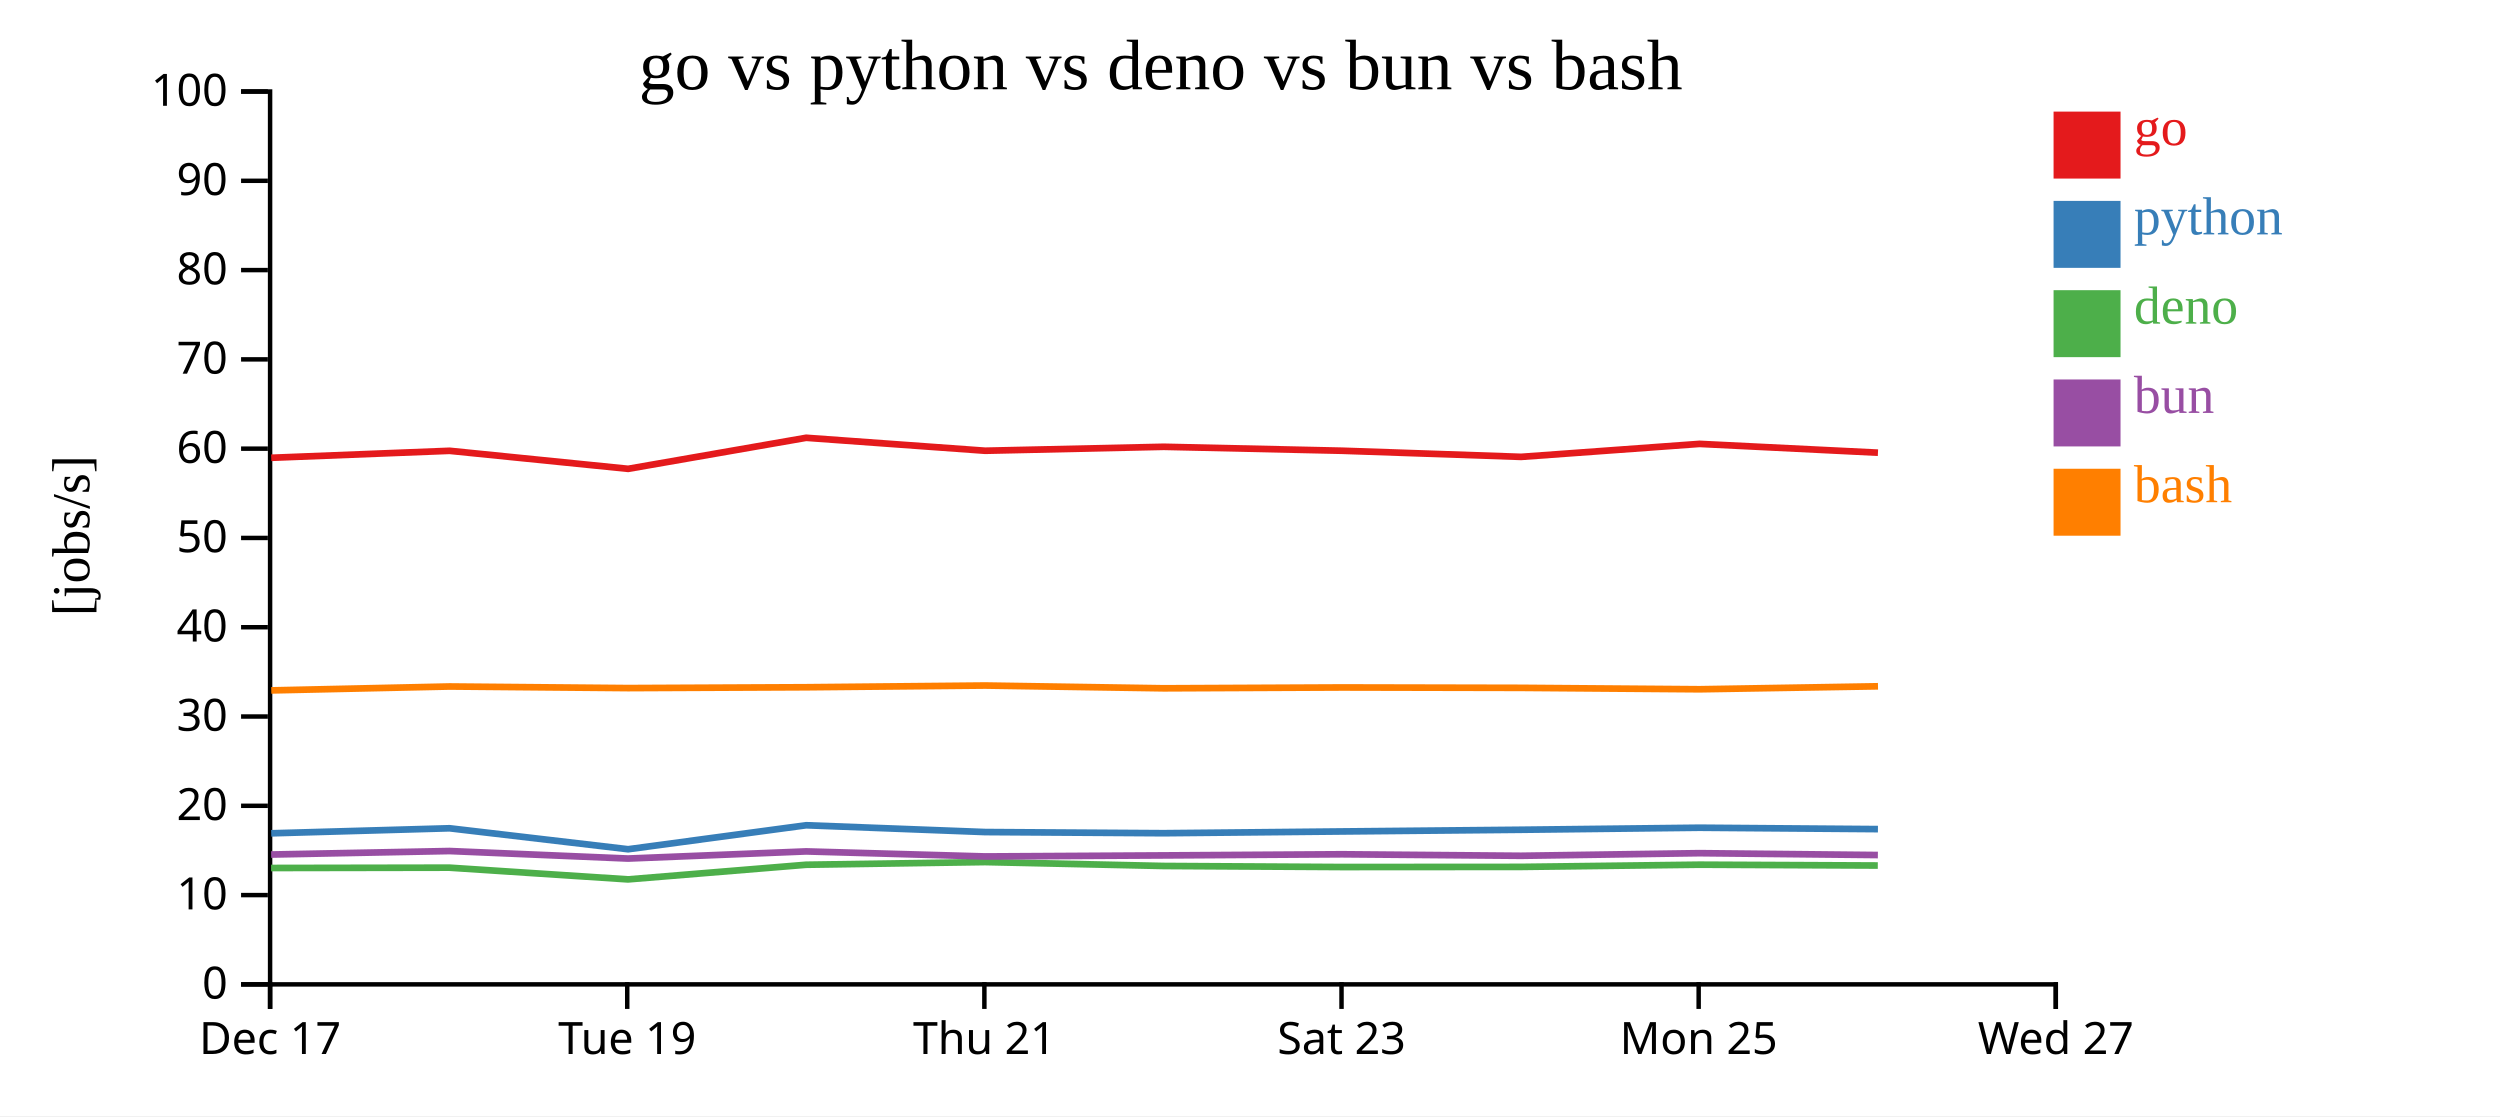
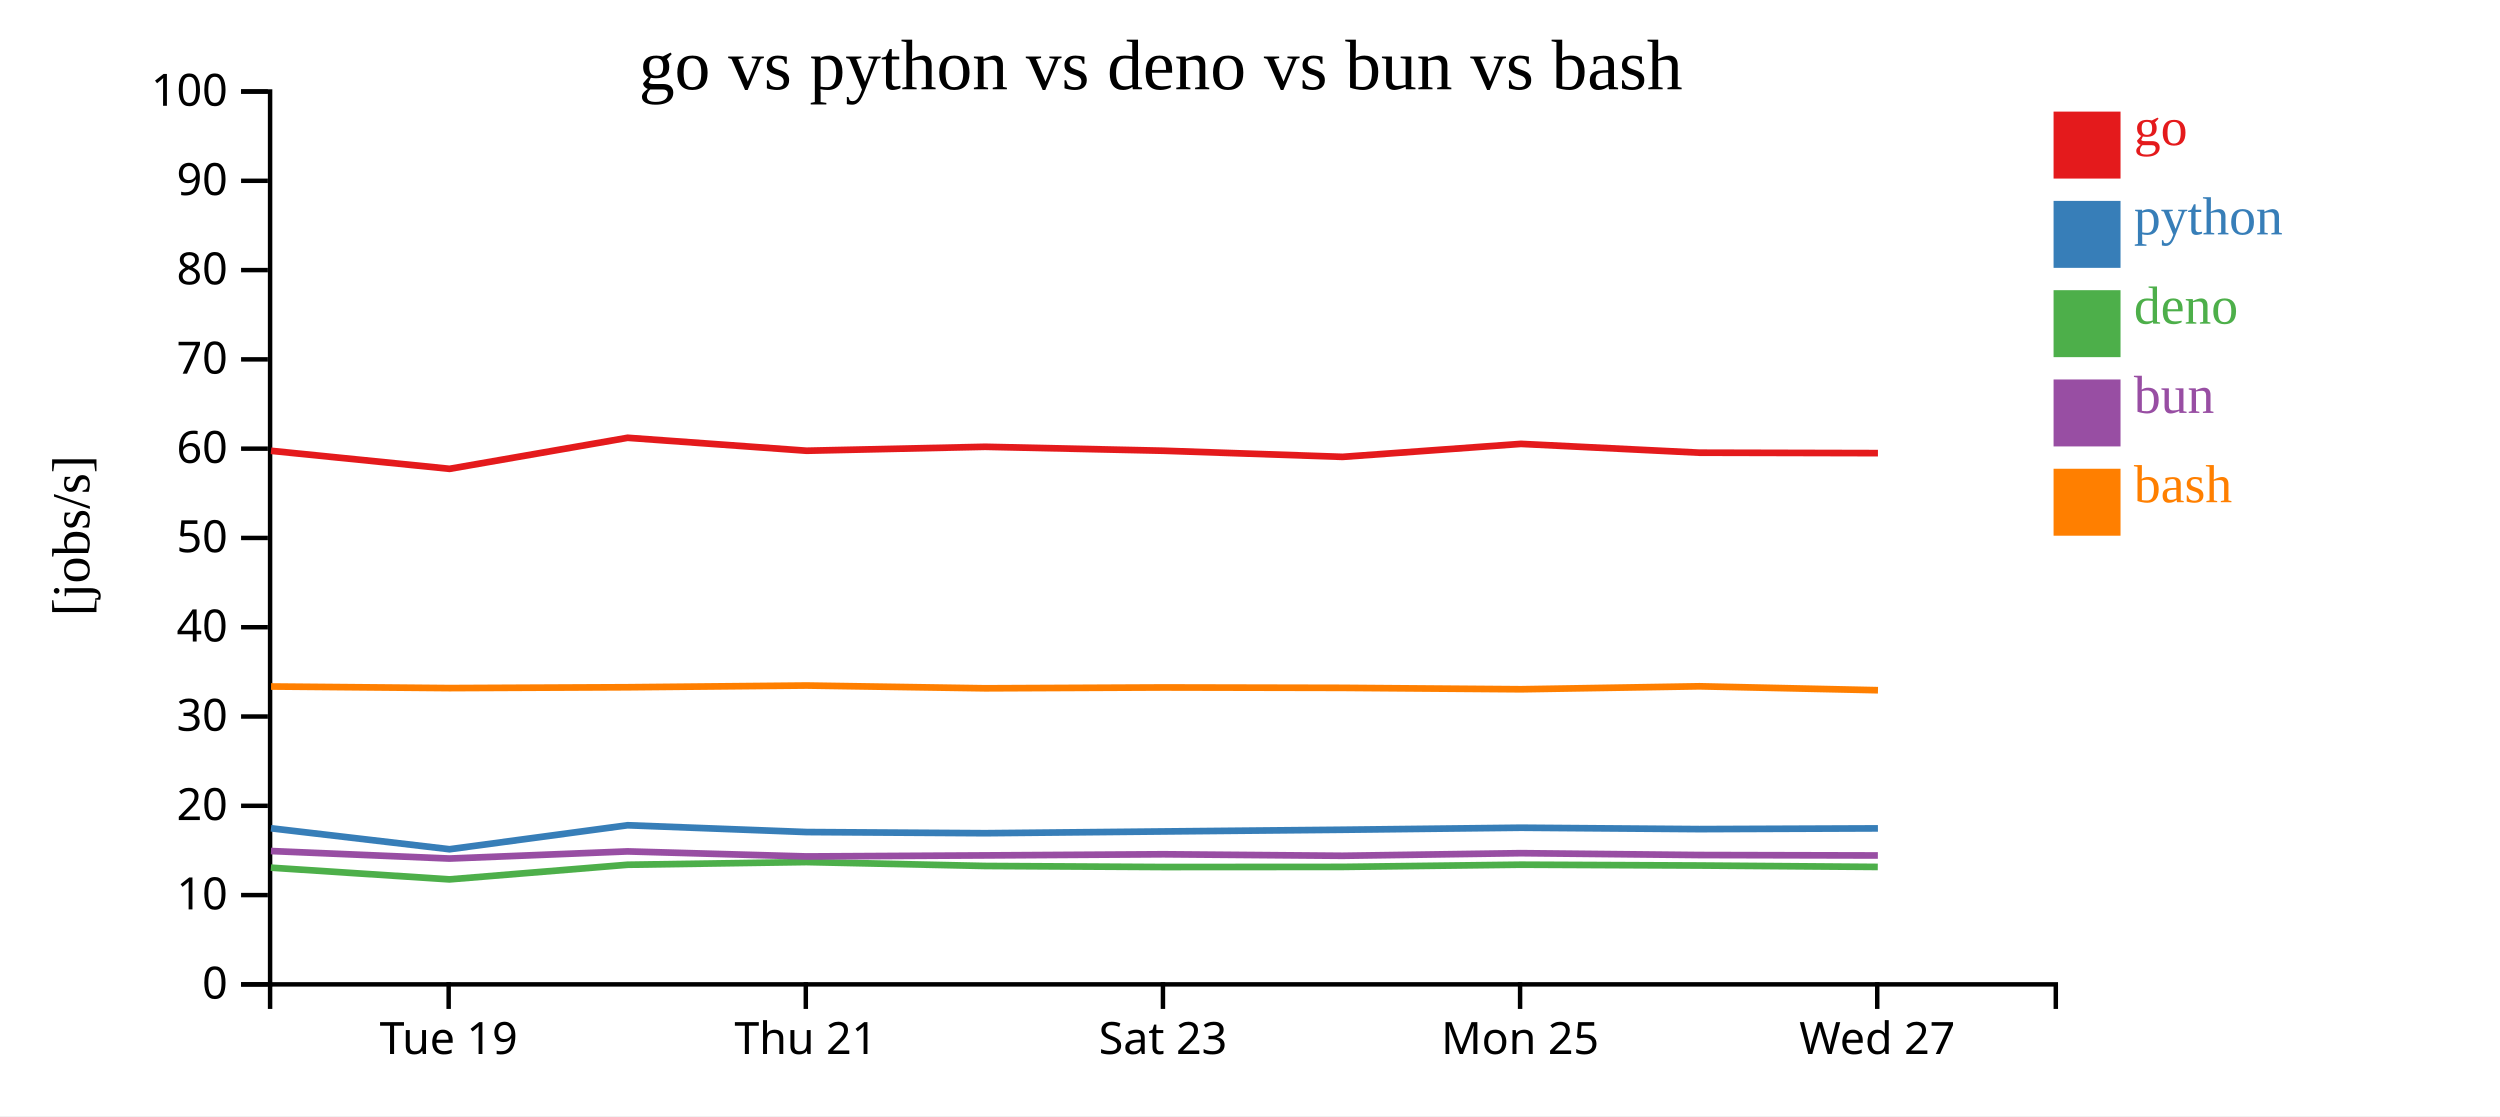
<svg xmlns="http://www.w3.org/2000/svg" width="560" height="250">
  <rect width="100%" height="100%" fill="white" />
  <g transform="translate(60,20)">
    <g transform="translate(0,200)" fill="none" font-size="10" font-family="sans-serif" text-anchor="middle">
      <path class="domain" stroke="currentColor" d="M0.5,6V0.5H400.5V6" />
-       <g class="tick" opacity="1" transform="translate(0.5,0)">
-         <line stroke="currentColor" y2="6" />
-         <text fill="currentColor" y="9" dy="0.71em">Dec 17</text>
-       </g>
-       <g class="tick" opacity="1" transform="translate(80.5,0)">
+       <g class="tick" opacity="1" transform="translate(40.5,0)">
        <line stroke="currentColor" y2="6" />
        <text fill="currentColor" y="9" dy="0.71em">Tue 19</text>
      </g>
-       <g class="tick" opacity="1" transform="translate(160.5,0)">
+       <g class="tick" opacity="1" transform="translate(120.5,0)">
        <line stroke="currentColor" y2="6" />
        <text fill="currentColor" y="9" dy="0.71em">Thu 21</text>
      </g>
-       <g class="tick" opacity="1" transform="translate(240.5,0)">
+       <g class="tick" opacity="1" transform="translate(200.5,0)">
        <line stroke="currentColor" y2="6" />
        <text fill="currentColor" y="9" dy="0.71em">Sat 23</text>
      </g>
-       <g class="tick" opacity="1" transform="translate(320.5,0)">
+       <g class="tick" opacity="1" transform="translate(280.5,0)">
        <line stroke="currentColor" y2="6" />
        <text fill="currentColor" y="9" dy="0.71em">Mon 25</text>
      </g>
-       <g class="tick" opacity="1" transform="translate(400.5,0)">
+       <g class="tick" opacity="1" transform="translate(360.5,0)">
        <line stroke="currentColor" y2="6" />
        <text fill="currentColor" y="9" dy="0.71em">Wed 27</text>
      </g>
    </g>
    <g fill="none" font-size="10" font-family="sans-serif" text-anchor="end">
      <path class="domain" stroke="currentColor" d="M-6,200.5H0.5V0.5H-6" />
      <g class="tick" opacity="1" transform="translate(0,200.5)">
        <line stroke="currentColor" x2="-6" />
        <text fill="currentColor" x="-9" dy="0.32em">0</text>
      </g>
      <g class="tick" opacity="1" transform="translate(0,180.5)">
        <line stroke="currentColor" x2="-6" />
        <text fill="currentColor" x="-9" dy="0.32em">10</text>
      </g>
      <g class="tick" opacity="1" transform="translate(0,160.5)">
        <line stroke="currentColor" x2="-6" />
        <text fill="currentColor" x="-9" dy="0.32em">20</text>
      </g>
      <g class="tick" opacity="1" transform="translate(0,140.5)">
        <line stroke="currentColor" x2="-6" />
        <text fill="currentColor" x="-9" dy="0.32em">30</text>
      </g>
      <g class="tick" opacity="1" transform="translate(0,120.5)">
        <line stroke="currentColor" x2="-6" />
        <text fill="currentColor" x="-9" dy="0.32em">40</text>
      </g>
      <g class="tick" opacity="1" transform="translate(0,100.5)">
        <line stroke="currentColor" x2="-6" />
        <text fill="currentColor" x="-9" dy="0.32em">50</text>
      </g>
      <g class="tick" opacity="1" transform="translate(0,80.5)">
        <line stroke="currentColor" x2="-6" />
        <text fill="currentColor" x="-9" dy="0.32em">60</text>
      </g>
      <g class="tick" opacity="1" transform="translate(0,60.5)">
        <line stroke="currentColor" x2="-6" />
        <text fill="currentColor" x="-9" dy="0.32em">70</text>
      </g>
      <g class="tick" opacity="1" transform="translate(0,40.5)">
        <line stroke="currentColor" x2="-6" />
        <text fill="currentColor" x="-9" dy="0.32em">80</text>
      </g>
      <g class="tick" opacity="1" transform="translate(0,20.5)">
        <line stroke="currentColor" x2="-6" />
        <text fill="currentColor" x="-9" dy="0.32em">90</text>
      </g>
      <g class="tick" opacity="1" transform="translate(0,0.5)">
        <line stroke="currentColor" x2="-6" />
        <text fill="currentColor" x="-9" dy="0.32em">100</text>
      </g>
    </g>
    <text text-anchor="middle" style="font-size: 12px" transform="rotate(-90)" y="-40" x="-100">[jobs/s]</text>
    <text text-anchor="middle" style="font-size: 16px" y="0" x="200">go vs python vs deno vs bun vs bash</text>
-     <path class="line" fill="none" stroke="#e41a1c" stroke-width="1.5" d="M0.755,82.546L40.708,80.981L80.701,85.018L120.586,78.064L160.68,80.967L200.68,80.082L240.656,80.967L280.726,82.339L320.696,79.431L360.662,81.404" />
-     <path class="line" fill="none" stroke="#377eb8" stroke-width="1.5" d="M0.751,166.662L40.703,165.533L80.696,170.231L120.582,164.858L160.675,166.381L200.675,166.639L240.652,166.246L280.721,165.867L320.692,165.411L360.658,165.722" />
-     <path class="line" fill="none" stroke="#4daf4a" stroke-width="1.5" d="M0.719,174.43L40.673,174.358L80.662,176.984L120.551,173.707L160.643,173.103L200.643,173.979L240.62,174.215L280.69,174.187L320.661,173.691L360.627,173.878" />
-     <path class="line" fill="none" stroke="#984ea3" stroke-width="1.5" d="M0.736,171.416L40.689,170.631L80.68,172.316L120.568,170.716L160.66,171.845L200.661,171.613L240.637,171.357L280.707,171.698L320.678,171.112L360.643,171.528" />
-     <path class="line" fill="none" stroke="#ff7f00" stroke-width="1.5" d="M0.763,134.649L40.715,133.775L80.708,134.133L120.593,133.945L160.687,133.559L200.687,134.18L240.664,133.993L280.733,134.08L320.704,134.396L360.67,133.731" />
+     <path class="line" fill="none" stroke="#e41a1c" stroke-width="1.5" d="M0.708,80.981L40.701,85.018L80.586,78.064L120.68,80.967L160.68,80.082L200.656,80.967L240.726,82.339L280.696,79.431L320.662,81.404L360.659,81.503" />
+     <path class="line" fill="none" stroke="#377eb8" stroke-width="1.5" d="M0.703,165.533L40.696,170.231L80.582,164.858L120.675,166.381L160.675,166.639L200.652,166.246L240.721,165.867L280.692,165.411L320.658,165.722L360.655,165.56" />
+     <path class="line" fill="none" stroke="#4daf4a" stroke-width="1.5" d="M0.673,174.358L40.662,176.984L80.551,173.707L120.643,173.103L160.643,173.979L200.62,174.215L240.69,174.187L280.661,173.691L320.627,173.878L360.624,174.193" />
+     <path class="line" fill="none" stroke="#984ea3" stroke-width="1.5" d="M0.689,170.631L40.68,172.316L80.568,170.716L120.66,171.845L160.661,171.613L200.637,171.357L240.707,171.698L280.678,171.112L320.643,171.528L360.641,171.628" />
+     <path class="line" fill="none" stroke="#ff7f00" stroke-width="1.5" d="M0.715,133.775L40.708,134.133L80.593,133.945L120.687,133.559L160.687,134.18L200.664,133.993L240.733,134.08L280.704,134.396L320.67,133.731L360.667,134.611" />
    <rect class="dot" x="400" y="5" width="15" height="15" style="fill: #e41a1c;" />
    <rect class="dot" x="400" y="25" width="15" height="15" style="fill: #377eb8;" />
    <rect class="dot" x="400" y="45" width="15" height="15" style="fill: #4daf4a;" />
    <rect class="dot" x="400" y="65" width="15" height="15" style="fill: #984ea3;" />
    <rect class="dot" x="400" y="85" width="15" height="15" style="fill: #ff7f00;" />
    <text class="label" x="418" y="12.5" style="fill: #e41a1c; alignment-baseline: middle;" text-anchor="left">go</text>
    <text class="label" x="418" y="32.5" style="fill: #377eb8; alignment-baseline: middle;" text-anchor="left">python</text>
    <text class="label" x="418" y="52.5" style="fill: #4daf4a; alignment-baseline: middle;" text-anchor="left">deno</text>
    <text class="label" x="418" y="72.5" style="fill: #984ea3; alignment-baseline: middle;" text-anchor="left">bun</text>
    <text class="label" x="418" y="92.5" style="fill: #ff7f00; alignment-baseline: middle;" text-anchor="left">bash</text>
  </g>
</svg>
